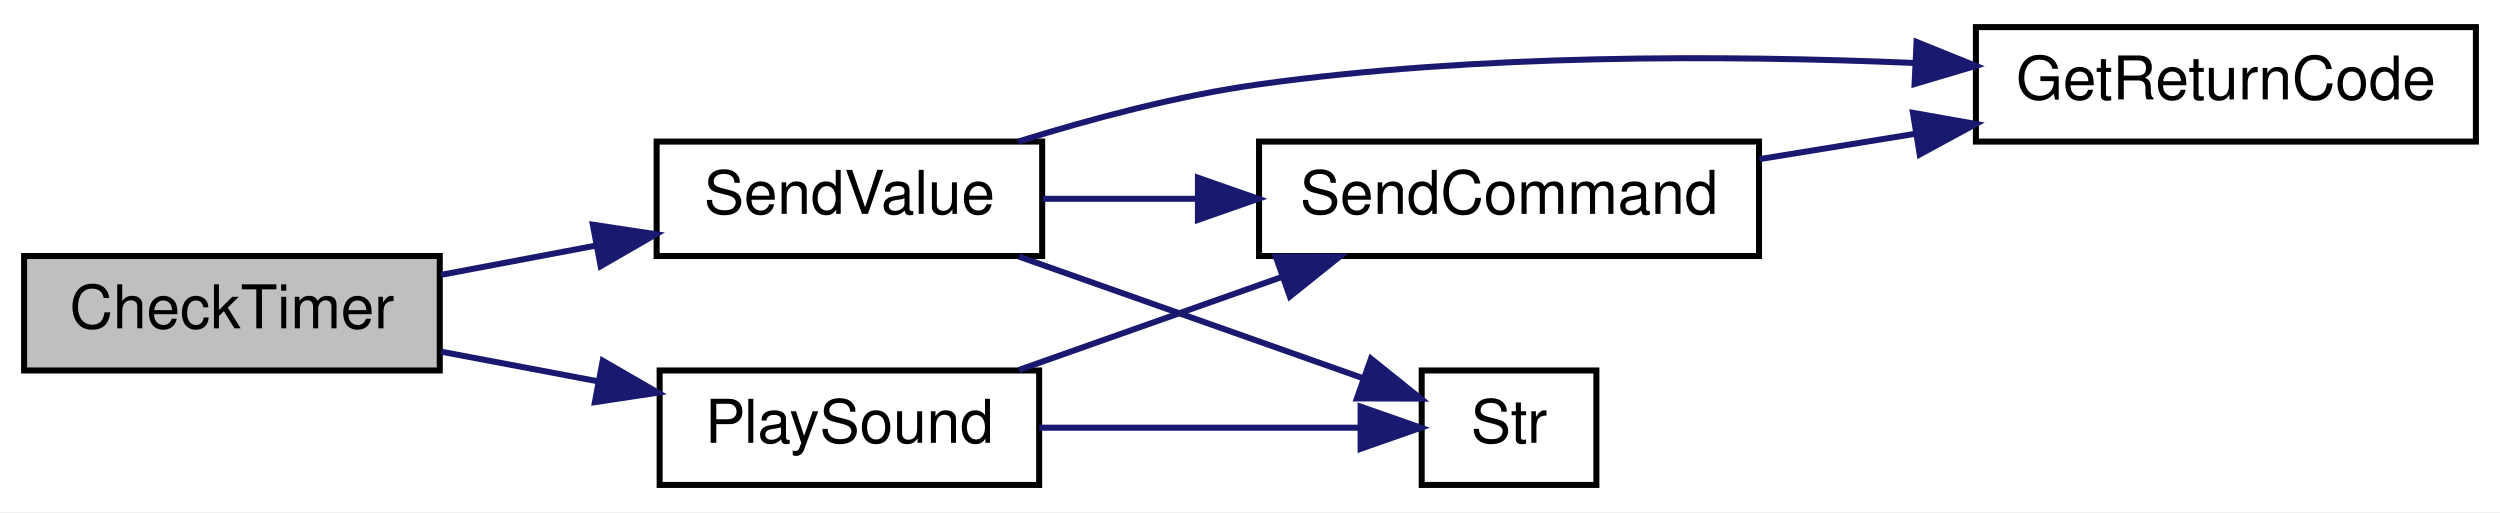
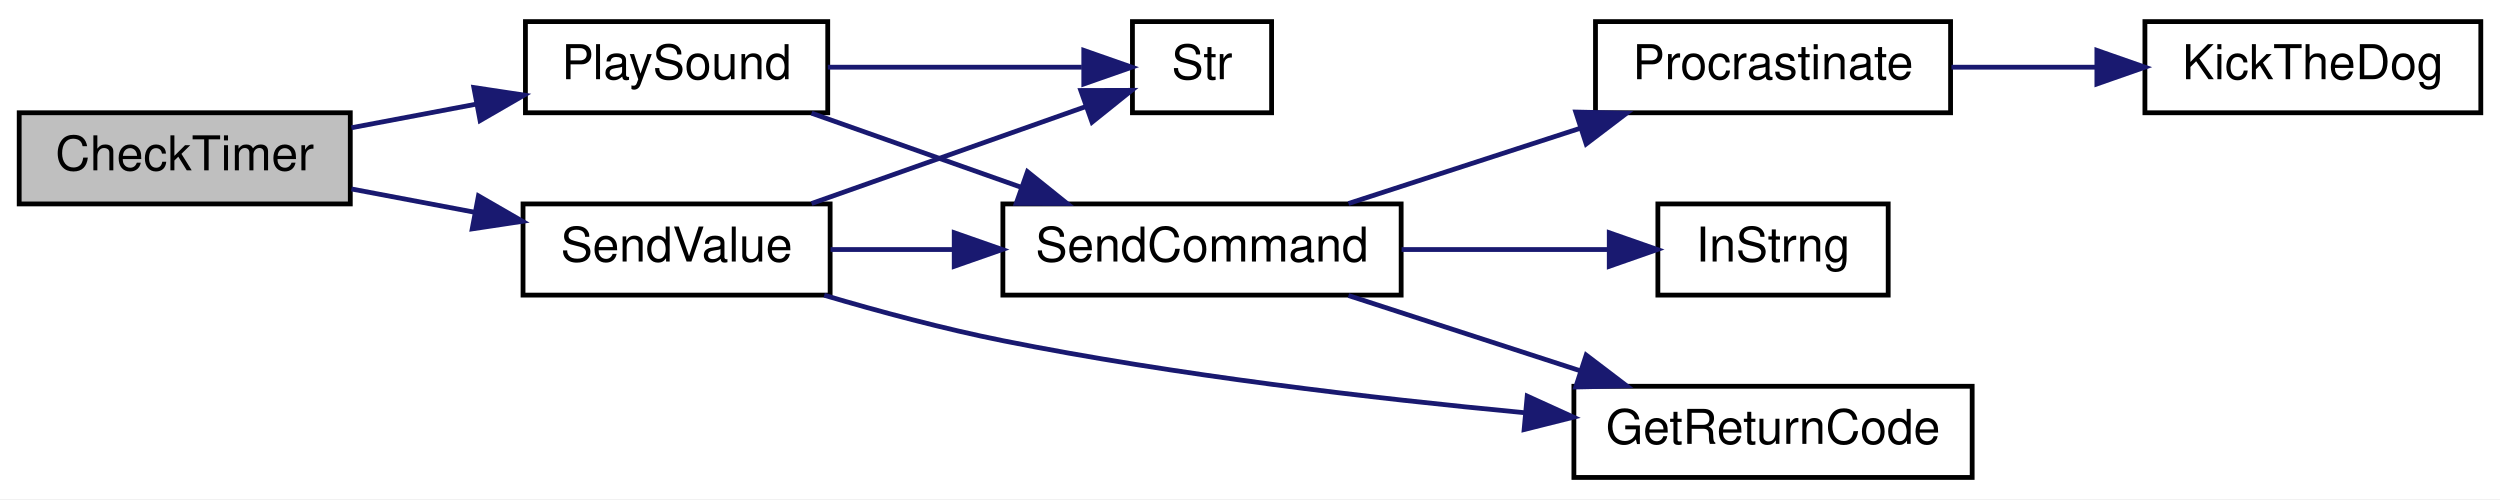
- <svg xmlns="http://www.w3.org/2000/svg" xmlns:xlink="http://www.w3.org/1999/xlink" width="415pt" height="85pt" viewBox="0.00 0.00 415.00 85.00">
-   <g id="graph0" class="graph" transform="scale(1 1) rotate(0) translate(4 81)">
-     <polygon fill="white" stroke="transparent" points="-4,4 -4,-81 411,-81 411,4 -4,4" />
+ <svg xmlns="http://www.w3.org/2000/svg" xmlns:xlink="http://www.w3.org/1999/xlink" width="521pt" height="104pt" viewBox="0.00 0.00 521.00 104.00">
+   <g id="graph0" class="graph" transform="scale(1 1) rotate(0) translate(4 100)">
+     <polygon fill="white" stroke="transparent" points="-4,4 -4,-100 517,-100 517,4 -4,4" />
    <g id="node1" class="node">
      <g id="a_node1">
        <a xlink:title=" ">
-           <polygon fill="#bfbfbf" stroke="black" points="0,-19.5 0,-38.5 69,-38.5 69,-19.5 0,-19.5" />
-           <text text-anchor="middle" x="34.5" y="-26.5" font-family="Helvetica,sans-Serif" font-size="10.00">CheckTimer</text>
+           <polygon fill="#bfbfbf" stroke="black" points="0,-57.5 0,-76.5 69,-76.5 69,-57.5 0,-57.5" />
+           <text text-anchor="middle" x="34.5" y="-64.5" font-family="Helvetica,sans-Serif" font-size="10.00">CheckTimer</text>
        </a>
      </g>
    </g>
    <g id="node2" class="node">
      <g id="a_node2">
        <a xlink:href="_transmitter_code_2src_2main_8cpp.html#aa490b4664b0a4498d53b30b82287d5df" target="_top" xlink:title=" ">
-           <polygon fill="white" stroke="black" points="105.5,-0.5 105.5,-19.5 168.5,-19.5 168.5,-0.5 105.5,-0.5" />
-           <text text-anchor="middle" x="137" y="-7.5" font-family="Helvetica,sans-Serif" font-size="10.00">PlaySound</text>
+           <polygon fill="white" stroke="black" points="105.5,-76.5 105.5,-95.5 168.5,-95.5 168.5,-76.5 105.5,-76.5" />
+           <text text-anchor="middle" x="137" y="-83.5" font-family="Helvetica,sans-Serif" font-size="10.00">PlaySound</text>
        </a>
      </g>
    </g>
    <g id="edge1" class="edge">
-       <path fill="none" stroke="midnightblue" d="M69.24,-22.62C77.61,-21.04 86.65,-19.33 95.31,-17.69" />
-       <polygon fill="midnightblue" stroke="midnightblue" points="96.05,-21.12 105.22,-15.82 94.75,-14.24 96.05,-21.12" />
+       <path fill="none" stroke="midnightblue" d="M69.24,-73.38C77.61,-74.96 86.65,-76.67 95.31,-78.31" />
+       <polygon fill="midnightblue" stroke="midnightblue" points="94.75,-81.76 105.22,-80.18 96.05,-74.88 94.75,-81.76" />
    </g>
-     <g id="node6" class="node">
-       <g id="a_node6">
+     <g id="node9" class="node">
+       <g id="a_node9">
        <a xlink:href="_transmitter_code_2src_2main_8cpp.html#a1e20efc1e419b252b50d36f9924503fc" target="_top" xlink:title=" ">
          <polygon fill="white" stroke="black" points="105,-38.5 105,-57.5 169,-57.5 169,-38.5 105,-38.5" />
          <text text-anchor="middle" x="137" y="-45.5" font-family="Helvetica,sans-Serif" font-size="10.00">SendValue</text>
        </a>
      </g>
    </g>
-     <g id="edge5" class="edge">
-       <path fill="none" stroke="midnightblue" d="M69.24,-35.38C77.52,-36.94 86.48,-38.64 95.05,-40.26" />
-       <polygon fill="midnightblue" stroke="midnightblue" points="94.41,-43.7 104.89,-42.12 95.71,-36.82 94.41,-43.7" />
+     <g id="edge8" class="edge">
+       <path fill="none" stroke="midnightblue" d="M69.24,-60.62C77.52,-59.06 86.48,-57.36 95.05,-55.74" />
+       <polygon fill="midnightblue" stroke="midnightblue" points="95.71,-59.18 104.89,-53.88 94.41,-52.3 95.71,-59.18" />
    </g>
    <g id="node3" class="node">
      <g id="a_node3">
        <a xlink:href="_transmitter_code_2src_2main_8cpp.html#aecac2f0c289f02ef3c92b85be82eacac" target="_top" xlink:title=" ">
          <polygon fill="white" stroke="black" points="205,-38.5 205,-57.5 288,-57.5 288,-38.5 205,-38.5" />
          <text text-anchor="middle" x="246.5" y="-45.5" font-family="Helvetica,sans-Serif" font-size="10.00">SendCommand</text>
        </a>
      </g>
    </g>
    <g id="edge2" class="edge">
-       <path fill="none" stroke="midnightblue" d="M165.13,-19.59C178.37,-24.27 194.49,-29.97 208.81,-35.03" />
-       <polygon fill="midnightblue" stroke="midnightblue" points="207.79,-38.38 218.38,-38.41 210.12,-31.78 207.79,-38.38" />
+       <path fill="none" stroke="midnightblue" d="M165.13,-76.41C178.37,-71.73 194.49,-66.03 208.81,-60.97" />
+       <polygon fill="midnightblue" stroke="midnightblue" points="210.12,-64.22 218.38,-57.59 207.79,-57.62 210.12,-64.22" />
+     </g>
+     <g id="node8" class="node">
+       <g id="a_node8">
+         <a xlink:href="_transmitter_code_2src_2main_8cpp.html#a590a9174319918d7e3d7baca323fcf26" target="_top" xlink:title=" ">
+           <polygon fill="white" stroke="black" points="232,-76.5 232,-95.5 261,-95.5 261,-76.5 232,-76.5" />
+           <text text-anchor="middle" x="246.5" y="-83.5" font-family="Helvetica,sans-Serif" font-size="10.00">Str</text>
+         </a>
+       </g>
+     </g>
+     <g id="edge7" class="edge">
+       <path fill="none" stroke="midnightblue" d="M168.52,-86C185.3,-86 205.83,-86 221.46,-86" />
+       <polygon fill="midnightblue" stroke="midnightblue" points="221.86,-89.5 231.86,-86 221.86,-82.5 221.86,-89.5" />
+     </g>
+     <g id="node4" class="node">
+       <g id="a_node4">
+         <a xlink:href="_transmitter_code_2src_2main_8cpp.html#a43937dd3d9c795271fd9c3eb3c6b6410" target="_top" xlink:title=" ">
+           <polygon fill="white" stroke="black" points="324,-0.5 324,-19.5 407,-19.5 407,-0.5 324,-0.5" />
+           <text text-anchor="middle" x="365.5" y="-7.5" font-family="Helvetica,sans-Serif" font-size="10.00">GetReturnCode</text>
+         </a>
+       </g>
+     </g>
+     <g id="edge3" class="edge">
+       <path fill="none" stroke="midnightblue" d="M277.02,-38.41C291.71,-33.64 309.66,-27.81 325.47,-22.68" />
+       <polygon fill="midnightblue" stroke="midnightblue" points="326.56,-26 334.99,-19.59 324.39,-19.35 326.56,-26" />
    </g>
    <g id="node5" class="node">
      <g id="a_node5">
-         <a xlink:href="_transmitter_code_2src_2main_8cpp.html#a590a9174319918d7e3d7baca323fcf26" target="_top" xlink:title=" ">
-           <polygon fill="white" stroke="black" points="232,-0.5 232,-19.5 261,-19.5 261,-0.5 232,-0.5" />
-           <text text-anchor="middle" x="246.5" y="-7.5" font-family="Helvetica,sans-Serif" font-size="10.00">Str</text>
+         <a xlink:href="_transmitter_code_2src_2main_8cpp.html#a5f109790a6fe0b972a502f3cac4ed1e7" target="_top" xlink:title=" ">
+           <polygon fill="white" stroke="black" points="341.5,-38.5 341.5,-57.5 389.5,-57.5 389.5,-38.5 341.5,-38.5" />
+           <text text-anchor="middle" x="365.5" y="-45.5" font-family="Helvetica,sans-Serif" font-size="10.00">InStrng</text>
        </a>
      </g>
    </g>
    <g id="edge4" class="edge">
-       <path fill="none" stroke="midnightblue" d="M168.52,-10C185.3,-10 205.83,-10 221.46,-10" />
-       <polygon fill="midnightblue" stroke="midnightblue" points="221.86,-13.5 231.86,-10 221.86,-6.5 221.86,-13.5" />
+       <path fill="none" stroke="midnightblue" d="M288.09,-48C302.15,-48 317.74,-48 331.15,-48" />
+       <polygon fill="midnightblue" stroke="midnightblue" points="331.37,-51.5 341.37,-48 331.37,-44.5 331.37,-51.5" />
    </g>
-     <g id="node4" class="node">
-       <g id="a_node4">
-         <a xlink:href="_transmitter_code_2src_2main_8cpp.html#a43937dd3d9c795271fd9c3eb3c6b6410" target="_top" xlink:title=" ">
-           <polygon fill="white" stroke="black" points="324,-57.5 324,-76.5 407,-76.5 407,-57.5 324,-57.5" />
-           <text text-anchor="middle" x="365.5" y="-64.5" font-family="Helvetica,sans-Serif" font-size="10.00">GetReturnCode</text>
+     <g id="node6" class="node">
+       <g id="a_node6">
+         <a xlink:href="_radio_functions_8cpp.html#a760609a682300dfe6bfaac737fd4d5eb" target="_top" xlink:title=" ">
+           <polygon fill="white" stroke="black" points="328.5,-76.5 328.5,-95.5 402.5,-95.5 402.5,-76.5 328.5,-76.5" />
+           <text text-anchor="middle" x="365.5" y="-83.5" font-family="Helvetica,sans-Serif" font-size="10.00">Procrastinate</text>
        </a>
      </g>
    </g>
-     <g id="edge3" class="edge">
-       <path fill="none" stroke="midnightblue" d="M288.09,-54.59C296.44,-55.95 305.33,-57.39 313.98,-58.8" />
-       <polygon fill="midnightblue" stroke="midnightblue" points="313.55,-62.27 323.98,-60.42 314.67,-55.36 313.55,-62.27" />
+     <g id="edge5" class="edge">
+       <path fill="none" stroke="midnightblue" d="M277.02,-57.59C291.71,-62.36 309.66,-68.19 325.47,-73.32" />
+       <polygon fill="midnightblue" stroke="midnightblue" points="324.39,-76.65 334.99,-76.41 326.56,-70 324.39,-76.65" />
    </g>
-     <g id="edge7" class="edge">
+     <g id="node7" class="node">
+       <g id="a_node7">
+         <a xlink:href="_transmitter_code_2src_2main_8cpp.html#ada95a00a341e4a80176eda743a94ab2e" target="_top" xlink:title=" ">
+           <polygon fill="white" stroke="black" points="443,-76.5 443,-95.5 513,-95.5 513,-76.5 443,-76.5" />
+           <text text-anchor="middle" x="478" y="-83.5" font-family="Helvetica,sans-Serif" font-size="10.00">KickTheDog</text>
+         </a>
+       </g>
+     </g>
+     <g id="edge6" class="edge">
+       <path fill="none" stroke="midnightblue" d="M402.68,-86C412.31,-86 422.81,-86 432.81,-86" />
+       <polygon fill="midnightblue" stroke="midnightblue" points="432.99,-89.5 442.99,-86 432.99,-82.5 432.99,-89.5" />
+     </g>
+     <g id="edge10" class="edge">
      <path fill="none" stroke="midnightblue" d="M169.09,-48C177.12,-48 185.96,-48 194.7,-48" />
      <polygon fill="midnightblue" stroke="midnightblue" points="194.86,-51.5 204.86,-48 194.86,-44.5 194.86,-51.5" />
    </g>
-     <g id="edge6" class="edge">
-       <path fill="none" stroke="midnightblue" d="M165.02,-57.5C177.09,-61.27 191.59,-65.14 205,-67 241.1,-72.02 282.24,-71.88 313.7,-70.55" />
-       <polygon fill="midnightblue" stroke="midnightblue" points="314.15,-74.04 323.97,-70.07 313.82,-67.05 314.15,-74.04" />
+     <g id="edge9" class="edge">
+       <path fill="none" stroke="midnightblue" d="M167.77,-38.47C179.3,-35.06 192.67,-31.47 205,-29 240.99,-21.8 282.14,-16.98 313.62,-14" />
+       <polygon fill="midnightblue" stroke="midnightblue" points="314.27,-17.45 323.91,-13.06 313.63,-10.48 314.27,-17.45" />
    </g>
-     <g id="edge8" class="edge">
-       <path fill="none" stroke="midnightblue" d="M165.13,-38.41C182.74,-32.18 205.46,-24.15 222.25,-18.22" />
-       <polygon fill="midnightblue" stroke="midnightblue" points="223.58,-21.46 231.84,-14.83 221.24,-14.86 223.58,-21.46" />
+     <g id="edge11" class="edge">
+       <path fill="none" stroke="midnightblue" d="M165.13,-57.59C182.74,-63.82 205.46,-71.85 222.25,-77.78" />
+       <polygon fill="midnightblue" stroke="midnightblue" points="221.24,-81.14 231.84,-81.17 223.58,-74.54 221.24,-81.14" />
    </g>
  </g>
</svg>
